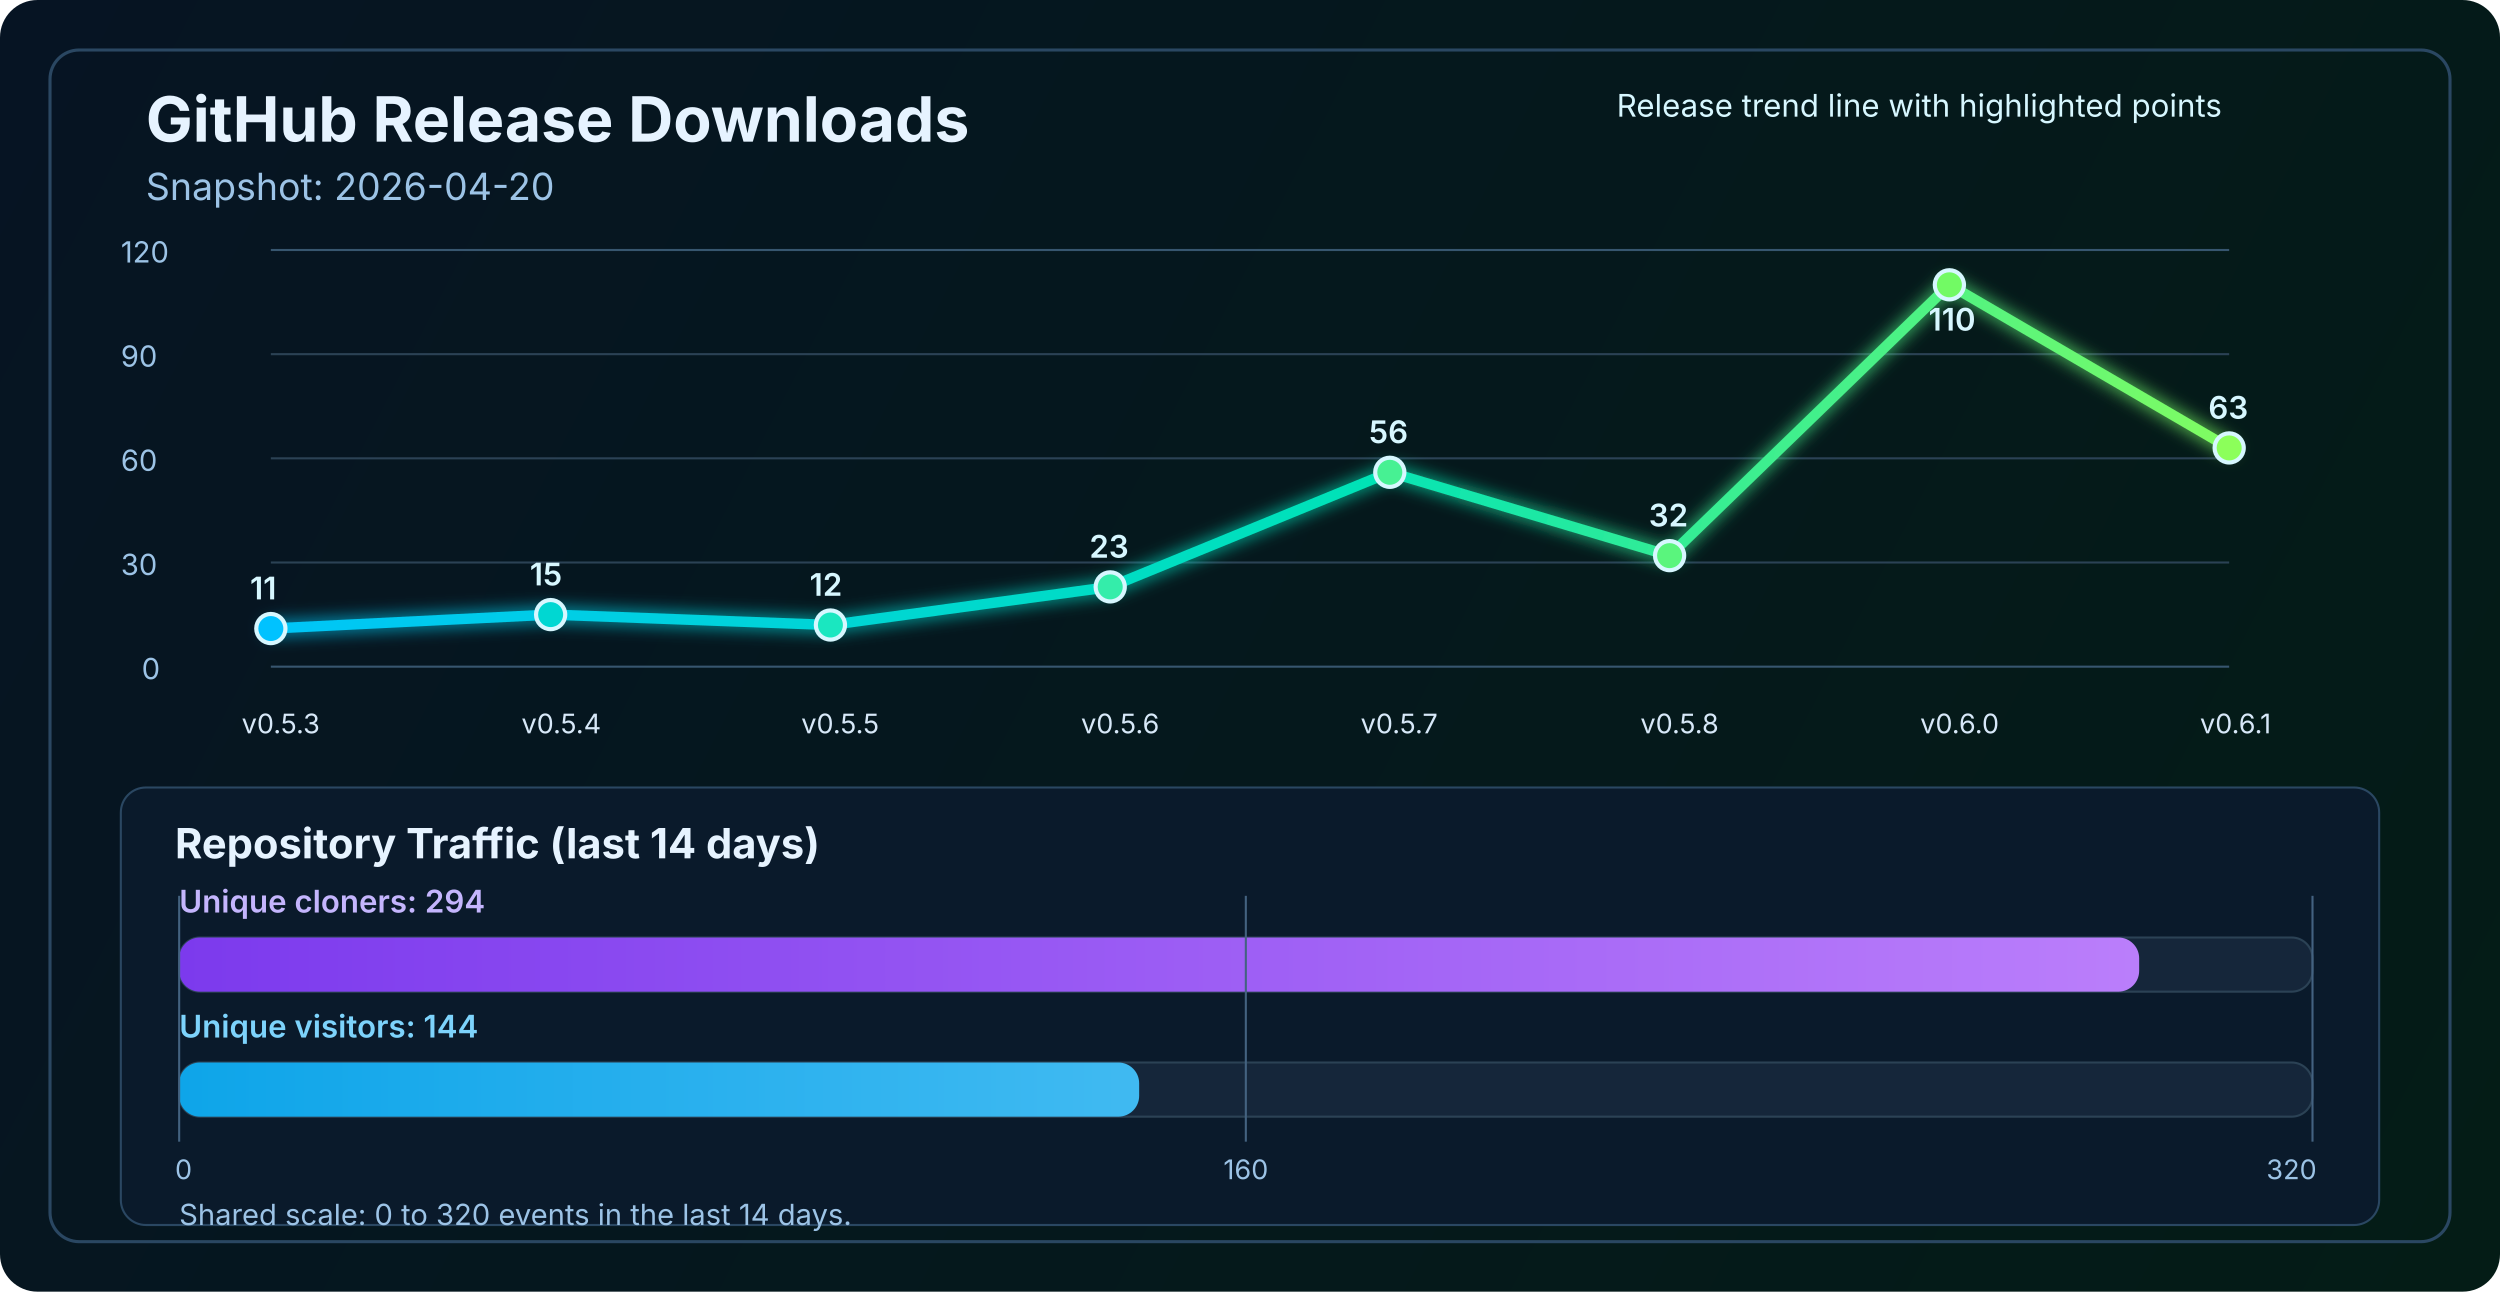
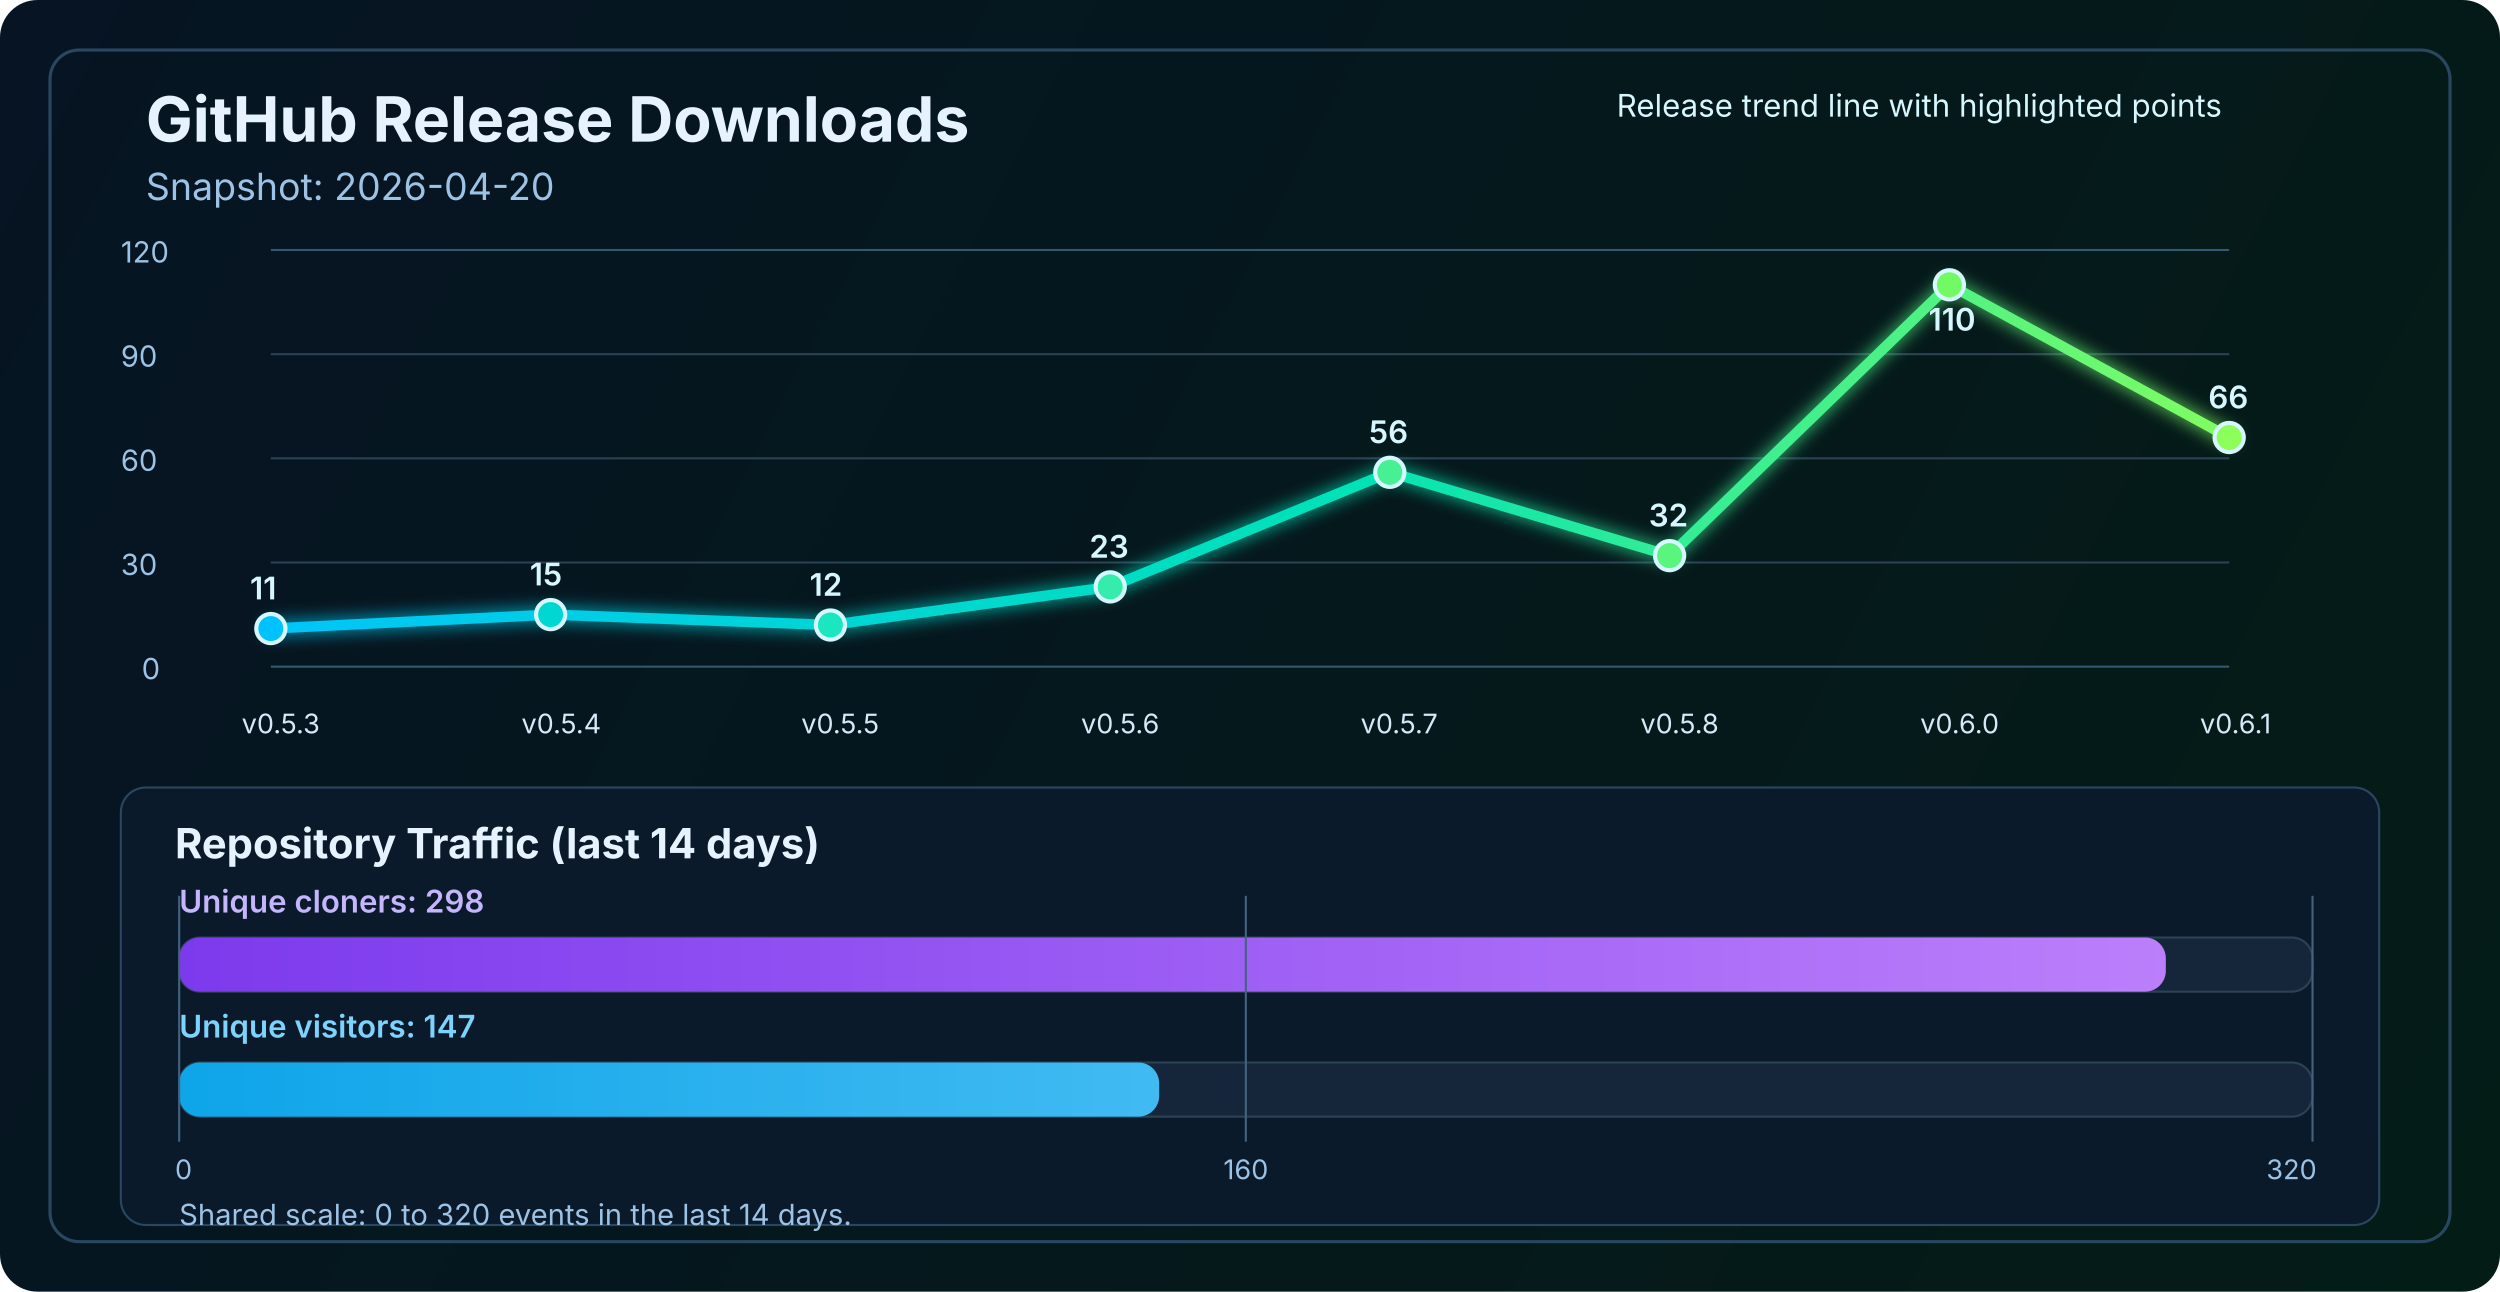
<svg xmlns="http://www.w3.org/2000/svg" width="1200" height="620" viewBox="0 0 1200 620" fill="none" role="img" aria-labelledby="title desc">
  <defs>
    <linearGradient id="bg" x1="0" y1="0" x2="1200" y2="620" gradientUnits="userSpaceOnUse">
      <stop stop-color="#061423" />
      <stop offset="1" stop-color="#041C16" />
    </linearGradient>
    <linearGradient id="line" x1="130" y1="86" x2="1070" y2="340" gradientUnits="userSpaceOnUse">
      <stop stop-color="#00C2FF" />
      <stop offset="0.55" stop-color="#00E2B8" />
      <stop offset="1" stop-color="#8CFF5A" />
    </linearGradient>
    <linearGradient id="cloneFill" x1="86" y1="450" x2="1110" y2="450" gradientUnits="userSpaceOnUse">
      <stop stop-color="#7C3AED" />
      <stop offset="1" stop-color="#C084FC" />
    </linearGradient>
    <linearGradient id="viewFill" x1="86" y1="482" x2="1110" y2="482" gradientUnits="userSpaceOnUse">
      <stop stop-color="#0EA5E9" />
      <stop offset="1" stop-color="#7DD3FC" />
    </linearGradient>
    <filter id="glow" x="-50%" y="-50%" width="200%" height="200%">
      <feGaussianBlur stdDeviation="4" result="blur" />
      <feMerge>
        <feMergeNode in="blur" />
        <feMergeNode in="SourceGraphic" />
      </feMerge>
    </filter>
  </defs>
  <rect width="1200" height="620" rx="18" fill="url(#bg)" />
  <rect x="24" y="24" width="1152" height="572" rx="14" stroke="#2A4762" stroke-width="1.5" />
  <text x="70" y="68" fill="#E6F3FF" font-size="30" font-family="SF Pro Display, -apple-system, BlinkMacSystemFont, Segoe UI, sans-serif" font-weight="700">GitHub Release Downloads</text>
  <text x="70" y="96" fill="#9CC3E6" font-size="18" font-family="SF Pro Text, -apple-system, BlinkMacSystemFont, Segoe UI, sans-serif">Snapshot: 2026-04-20</text>
  <line x1="130" y1="320.0" x2="1070" y2="320.0" stroke="#37566F" stroke-width="1" />
  <line x1="130" y1="270.0" x2="1070" y2="270.0" stroke="#2B4255" stroke-width="1" />
  <line x1="130" y1="220.0" x2="1070" y2="220.0" stroke="#2B4255" stroke-width="1" />
  <line x1="130" y1="170.0" x2="1070" y2="170.0" stroke="#2B4255" stroke-width="1" />
  <line x1="130" y1="120.0" x2="1070" y2="120.0" stroke="#37566F" stroke-width="1" />
  <text x="68" y="326.0" fill="#9CC3E6" font-size="14" font-family="SF Pro Text, -apple-system, BlinkMacSystemFont, Segoe UI, sans-serif">0</text>
  <text x="58" y="276.0" fill="#9CC3E6" font-size="14" font-family="SF Pro Text, -apple-system, BlinkMacSystemFont, Segoe UI, sans-serif">30</text>
  <text x="58" y="226.0" fill="#9CC3E6" font-size="14" font-family="SF Pro Text, -apple-system, BlinkMacSystemFont, Segoe UI, sans-serif">60</text>
  <text x="58" y="176.0" fill="#9CC3E6" font-size="14" font-family="SF Pro Text, -apple-system, BlinkMacSystemFont, Segoe UI, sans-serif">90</text>
  <text x="58" y="126.0" fill="#9CC3E6" font-size="14" font-family="SF Pro Text, -apple-system, BlinkMacSystemFont, Segoe UI, sans-serif">120</text>
-   <polyline points="130.0,301.7 264.3,295.0 398.6,300.0 532.9,281.7 667.1,226.7 801.4,266.7 935.7,136.7 1070.0,215.0" fill="none" stroke="url(#line)" stroke-width="5" stroke-linecap="round" stroke-linejoin="round" filter="url(#glow)" />
+   <polyline points="130.0,301.7 264.3,295.0 398.6,300.0 532.9,281.7 667.1,226.7 801.4,266.7 935.7,136.7 1070.0,210.0" fill="none" stroke="url(#line)" stroke-width="5" stroke-linecap="round" stroke-linejoin="round" filter="url(#glow)" />
  <circle cx="130.0" cy="301.7" r="7" fill="#00C2FF" stroke="#D7F7FF" stroke-width="2" />
  <circle cx="264.3" cy="295.0" r="7" fill="#00D7D2" stroke="#D7F7FF" stroke-width="2" />
  <circle cx="398.6" cy="300.0" r="7" fill="#1AE7C0" stroke="#D7F7FF" stroke-width="2" />
  <circle cx="532.9" cy="281.7" r="7" fill="#34EDAA" stroke="#D7F7FF" stroke-width="2" />
  <circle cx="667.1" cy="226.7" r="7" fill="#47F193" stroke="#D7F7FF" stroke-width="2" />
  <circle cx="801.4" cy="266.7" r="7" fill="#5AF57D" stroke="#D7F7FF" stroke-width="2" />
  <circle cx="935.7" cy="136.7" r="7" fill="#72FA64" stroke="#D7F7FF" stroke-width="2" />
-   <circle cx="1070.0" cy="215.0" r="7" fill="#8CFF5A" stroke="#D7F7FF" stroke-width="2" />
+   <circle cx="1070.0" cy="210.0" r="7" fill="#8CFF5A" stroke="#D7F7FF" stroke-width="2" />
  <text x="116.0" y="352" fill="#D7E8F8" font-size="13" font-family="SF Pro Text, -apple-system, BlinkMacSystemFont, Segoe UI, sans-serif">v0.5.3</text>
  <text x="250.3" y="352" fill="#D7E8F8" font-size="13" font-family="SF Pro Text, -apple-system, BlinkMacSystemFont, Segoe UI, sans-serif">v0.5.4</text>
  <text x="384.6" y="352" fill="#D7E8F8" font-size="13" font-family="SF Pro Text, -apple-system, BlinkMacSystemFont, Segoe UI, sans-serif">v0.5.5</text>
  <text x="518.9" y="352" fill="#D7E8F8" font-size="13" font-family="SF Pro Text, -apple-system, BlinkMacSystemFont, Segoe UI, sans-serif">v0.5.6</text>
  <text x="653.1" y="352" fill="#D7E8F8" font-size="13" font-family="SF Pro Text, -apple-system, BlinkMacSystemFont, Segoe UI, sans-serif">v0.5.7</text>
  <text x="787.4" y="352" fill="#D7E8F8" font-size="13" font-family="SF Pro Text, -apple-system, BlinkMacSystemFont, Segoe UI, sans-serif">v0.5.8</text>
  <text x="921.7" y="352" fill="#D7E8F8" font-size="13" font-family="SF Pro Text, -apple-system, BlinkMacSystemFont, Segoe UI, sans-serif">v0.6.0</text>
  <text x="1056.0" y="352" fill="#D7E8F8" font-size="13" font-family="SF Pro Text, -apple-system, BlinkMacSystemFont, Segoe UI, sans-serif">v0.6.1</text>
  <text x="120.0" y="287.7" fill="#D7F7FF" font-size="15" font-family="SF Pro Text, -apple-system, BlinkMacSystemFont, Segoe UI, sans-serif" font-weight="600">11</text>
  <text x="254.3" y="281.0" fill="#D7F7FF" font-size="15" font-family="SF Pro Text, -apple-system, BlinkMacSystemFont, Segoe UI, sans-serif" font-weight="600">15</text>
  <text x="388.6" y="286.0" fill="#D7F7FF" font-size="15" font-family="SF Pro Text, -apple-system, BlinkMacSystemFont, Segoe UI, sans-serif" font-weight="600">12</text>
  <text x="522.9" y="267.7" fill="#D7F7FF" font-size="15" font-family="SF Pro Text, -apple-system, BlinkMacSystemFont, Segoe UI, sans-serif" font-weight="600">23</text>
  <text x="657.1" y="212.7" fill="#D7F7FF" font-size="15" font-family="SF Pro Text, -apple-system, BlinkMacSystemFont, Segoe UI, sans-serif" font-weight="600">56</text>
  <text x="791.4" y="252.7" fill="#D7F7FF" font-size="15" font-family="SF Pro Text, -apple-system, BlinkMacSystemFont, Segoe UI, sans-serif" font-weight="600">32</text>
  <text x="925.7" y="158.7" fill="#D7F7FF" font-size="15" font-family="SF Pro Text, -apple-system, BlinkMacSystemFont, Segoe UI, sans-serif" font-weight="600">110</text>
-   <text x="1060.0" y="201.0" fill="#D7F7FF" font-size="15" font-family="SF Pro Text, -apple-system, BlinkMacSystemFont, Segoe UI, sans-serif" font-weight="600">63</text>
+   <text x="1060.0" y="196.0" fill="#D7F7FF" font-size="15" font-family="SF Pro Text, -apple-system, BlinkMacSystemFont, Segoe UI, sans-serif" font-weight="600">66</text>
  <text x="776" y="56" fill="#D7F7FF" font-size="15" font-family="SF Pro Text, -apple-system, BlinkMacSystemFont, Segoe UI, sans-serif">Release trend line with highlighted points</text>
  <rect x="58" y="378" width="1084" height="210" rx="12" fill="#0A1A2B" stroke="#2A4762" stroke-width="1" />
  <text x="84" y="412" fill="#E6F3FF" font-size="20" font-family="SF Pro Text, -apple-system, BlinkMacSystemFont, Segoe UI, sans-serif" font-weight="700">Repository Traffic (last 14 days)</text>
-   <text x="86" y="438" fill="#C4B5FD" font-size="15" font-family="SF Pro Text, -apple-system, BlinkMacSystemFont, Segoe UI, sans-serif" font-weight="600">Unique cloners: 294</text>
+   <text x="86" y="438" fill="#C4B5FD" font-size="15" font-family="SF Pro Text, -apple-system, BlinkMacSystemFont, Segoe UI, sans-serif" font-weight="600">Unique cloners: 298</text>
  <rect x="86" y="450" width="1024" height="26" rx="10" fill="#15263A" stroke="#2B4255" stroke-width="1" />
-   <rect x="86" y="450" width="940.8" height="26" rx="10" fill="url(#cloneFill)" />
-   <text x="86" y="498" fill="#7DD3FC" font-size="15" font-family="SF Pro Text, -apple-system, BlinkMacSystemFont, Segoe UI, sans-serif" font-weight="600">Unique visitors: 144</text>
+   <rect x="86" y="450" width="953.6" height="26" rx="10" fill="url(#cloneFill)" />
+   <text x="86" y="498" fill="#7DD3FC" font-size="15" font-family="SF Pro Text, -apple-system, BlinkMacSystemFont, Segoe UI, sans-serif" font-weight="600">Unique visitors: 147</text>
  <rect x="86" y="510" width="1024" height="26" rx="10" fill="#15263A" stroke="#2B4255" stroke-width="1" />
-   <rect x="86" y="510" width="460.8" height="26" rx="10" fill="url(#viewFill)" />
+   <rect x="86" y="510" width="470.4" height="26" rx="10" fill="url(#viewFill)" />
  <line x1="86" y1="430" x2="86" y2="548" stroke="#436280" stroke-width="1" />
  <line x1="598.0" y1="430" x2="598.0" y2="548" stroke="#436280" stroke-width="1" />
  <line x1="1110" y1="430" x2="1110" y2="548" stroke="#436280" stroke-width="1" />
  <text x="84" y="566" text-anchor="start" fill="#9CC3E6" font-size="13" font-family="SF Pro Text, -apple-system, BlinkMacSystemFont, Segoe UI, sans-serif">0</text>
  <text x="598.0" y="566" text-anchor="middle" fill="#9CC3E6" font-size="13" font-family="SF Pro Text, -apple-system, BlinkMacSystemFont, Segoe UI, sans-serif">160</text>
  <text x="1112" y="566" text-anchor="end" fill="#9CC3E6" font-size="13" font-family="SF Pro Text, -apple-system, BlinkMacSystemFont, Segoe UI, sans-serif">320</text>
  <text x="86" y="588" fill="#9CC3E6" font-size="14" font-family="SF Pro Text, -apple-system, BlinkMacSystemFont, Segoe UI, sans-serif">Shared scale: 0 to 320 events in the last 14 days.</text>
</svg>
